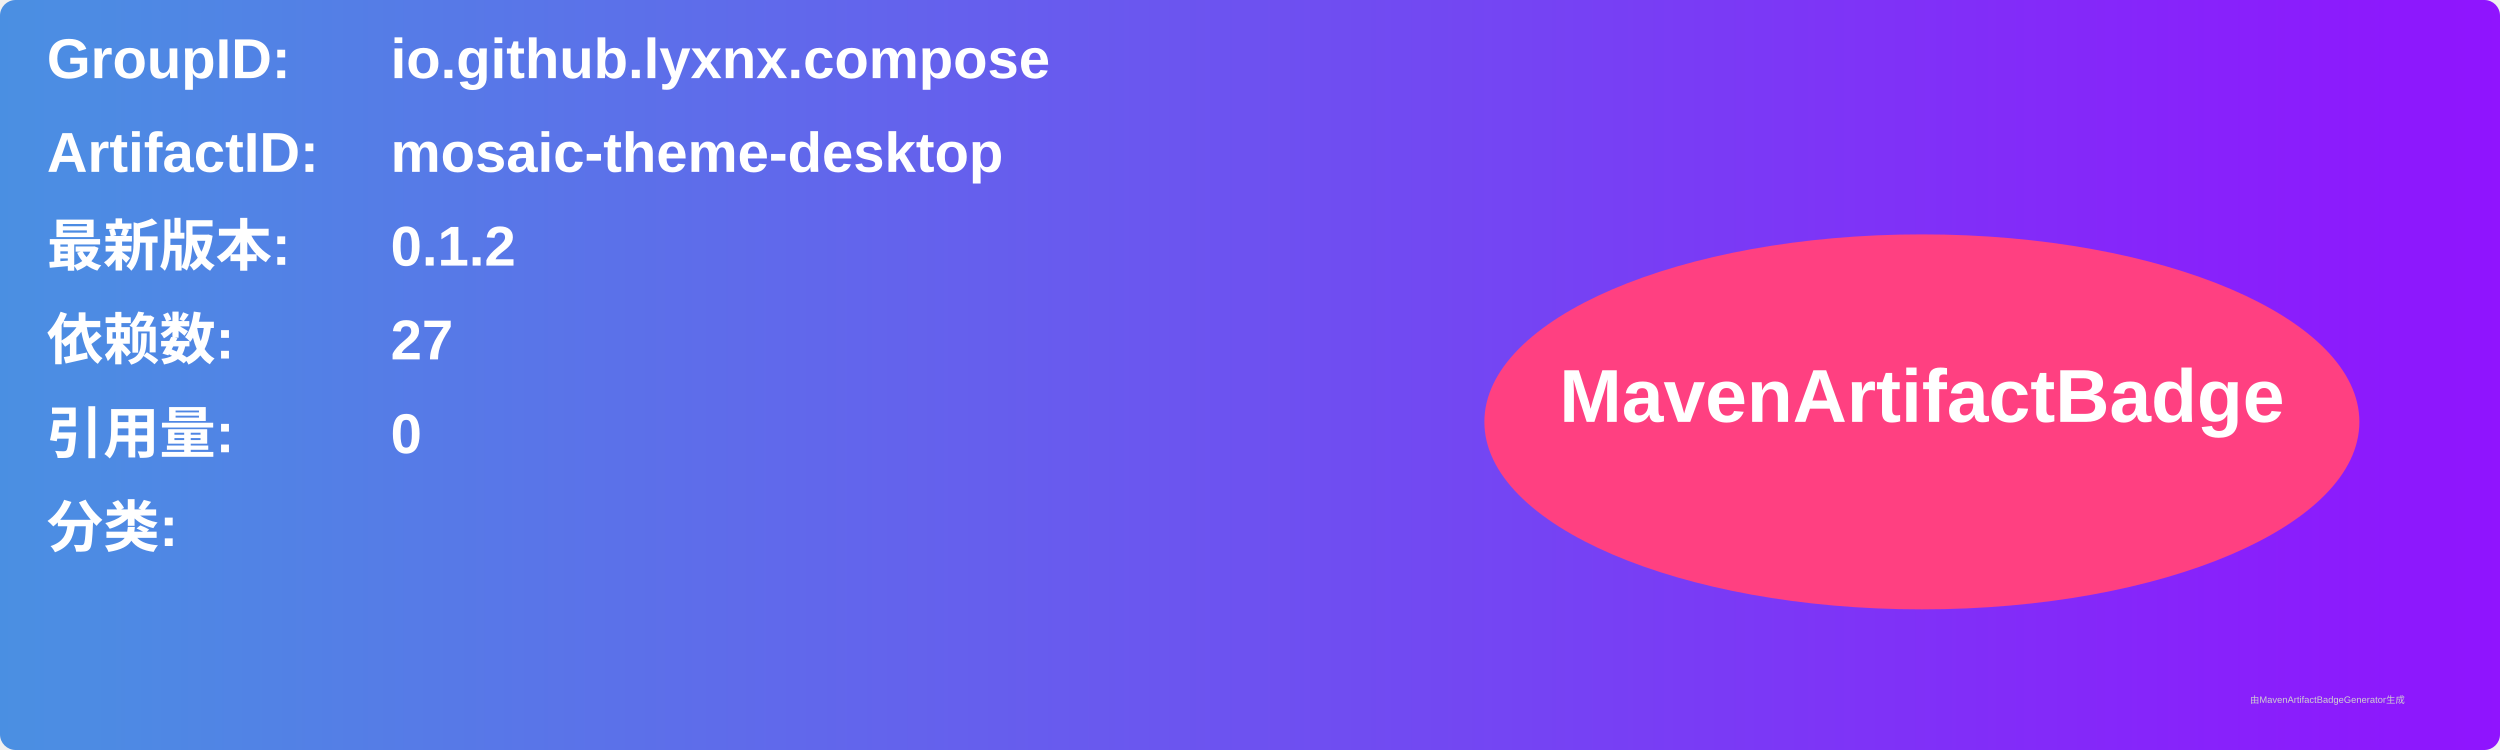
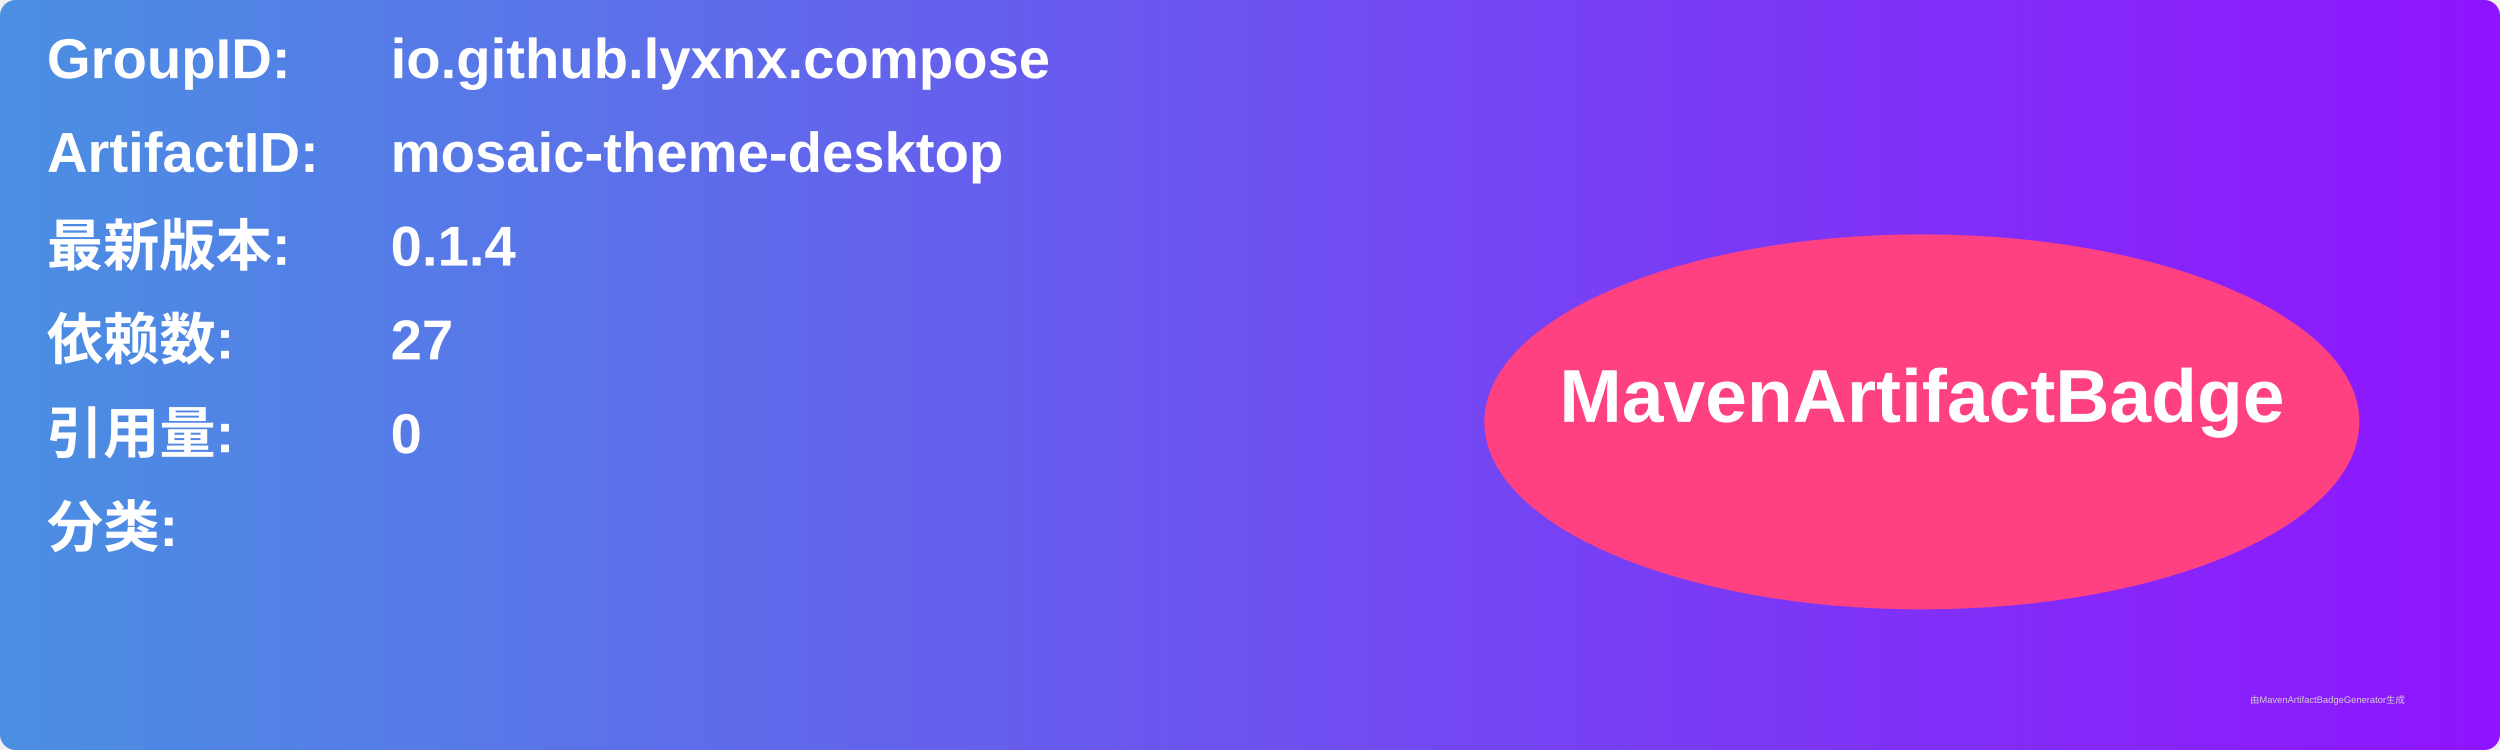
<svg xmlns="http://www.w3.org/2000/svg" width="800" height="240" viewBox="0 0 800 240">
  <linearGradient id="grad" x1="0%" y1="0%" x2="100%" y2="0%">
    <stop offset="0%" stop-color="#4a90e2" />
    <stop offset="100%" stop-color="#9013fe" />
  </linearGradient>
  <rect width="100%" height="100%" rx="5" ry="5" fill="url(#grad)" />
  <g transform="translate(15, 15)">
    <text x="0" y="10" font-family="Arial" font-size="18" fill="white" font-weight="bold" width="260">GroupID:</text>
    <text x="110" y="10" font-family="Arial" font-size="18" fill="white" font-weight="bold" width="460">io.github.lyxnx.compose</text>
    <text x="0" y="40" font-family="Arial" font-size="18" fill="white" font-weight="bold" width="260">ArtifactID:</text>
    <text x="110" y="40" font-family="Arial" font-size="18" fill="white" font-weight="bold" width="460">mosaic-theme-desktop</text>
    <text x="0" y="70" font-family="Arial" font-size="18" fill="white" font-weight="bold">最新版本:</text>
    <text x="110" y="70" font-family="Arial" font-size="18" fill="white" font-weight="bold">
-       <tspan font-weight="bold">0.1.2</tspan>
+       <tspan font-weight="bold">0.1.4</tspan>
    </text>
    <text x="0" y="100" font-family="Arial" font-size="18" fill="white" font-weight="bold">依赖数: </text>
    <text x="110" y="100" font-family="Arial" font-size="18" fill="white">
      <tspan font-weight="bold">27</tspan>
    </text>
    <text x="0" y="130" font-family="Arial" font-size="18" fill="white" font-weight="bold">引用量: </text>
    <text x="110" y="130" font-family="Arial" font-size="18" fill="white">
      <tspan font-weight="bold">0</tspan>
    </text>
    <text x="0" y="160" font-family="Arial" font-size="18" fill="white" font-weight="bold">分类:</text>
    <text x="10" y="190" font-family="Arial" font-size="10" fill="white">
      <tspan font-weight="bold" />
    </text>
    <ellipse cx="600" cy="120" rx="140" ry="60" fill="#ff4081" />
    <text x="600" y="120" text-anchor="middle" font-family="Arial" font-size="24" fill="white" font-weight="bold">MavenArtifactBadge</text>
  </g>
  <text x="720" y="225" font-family="Arial" font-size="3" fill="#d0d0d0">由MavenArtifactBadgeGenerator生成</text>
</svg>
